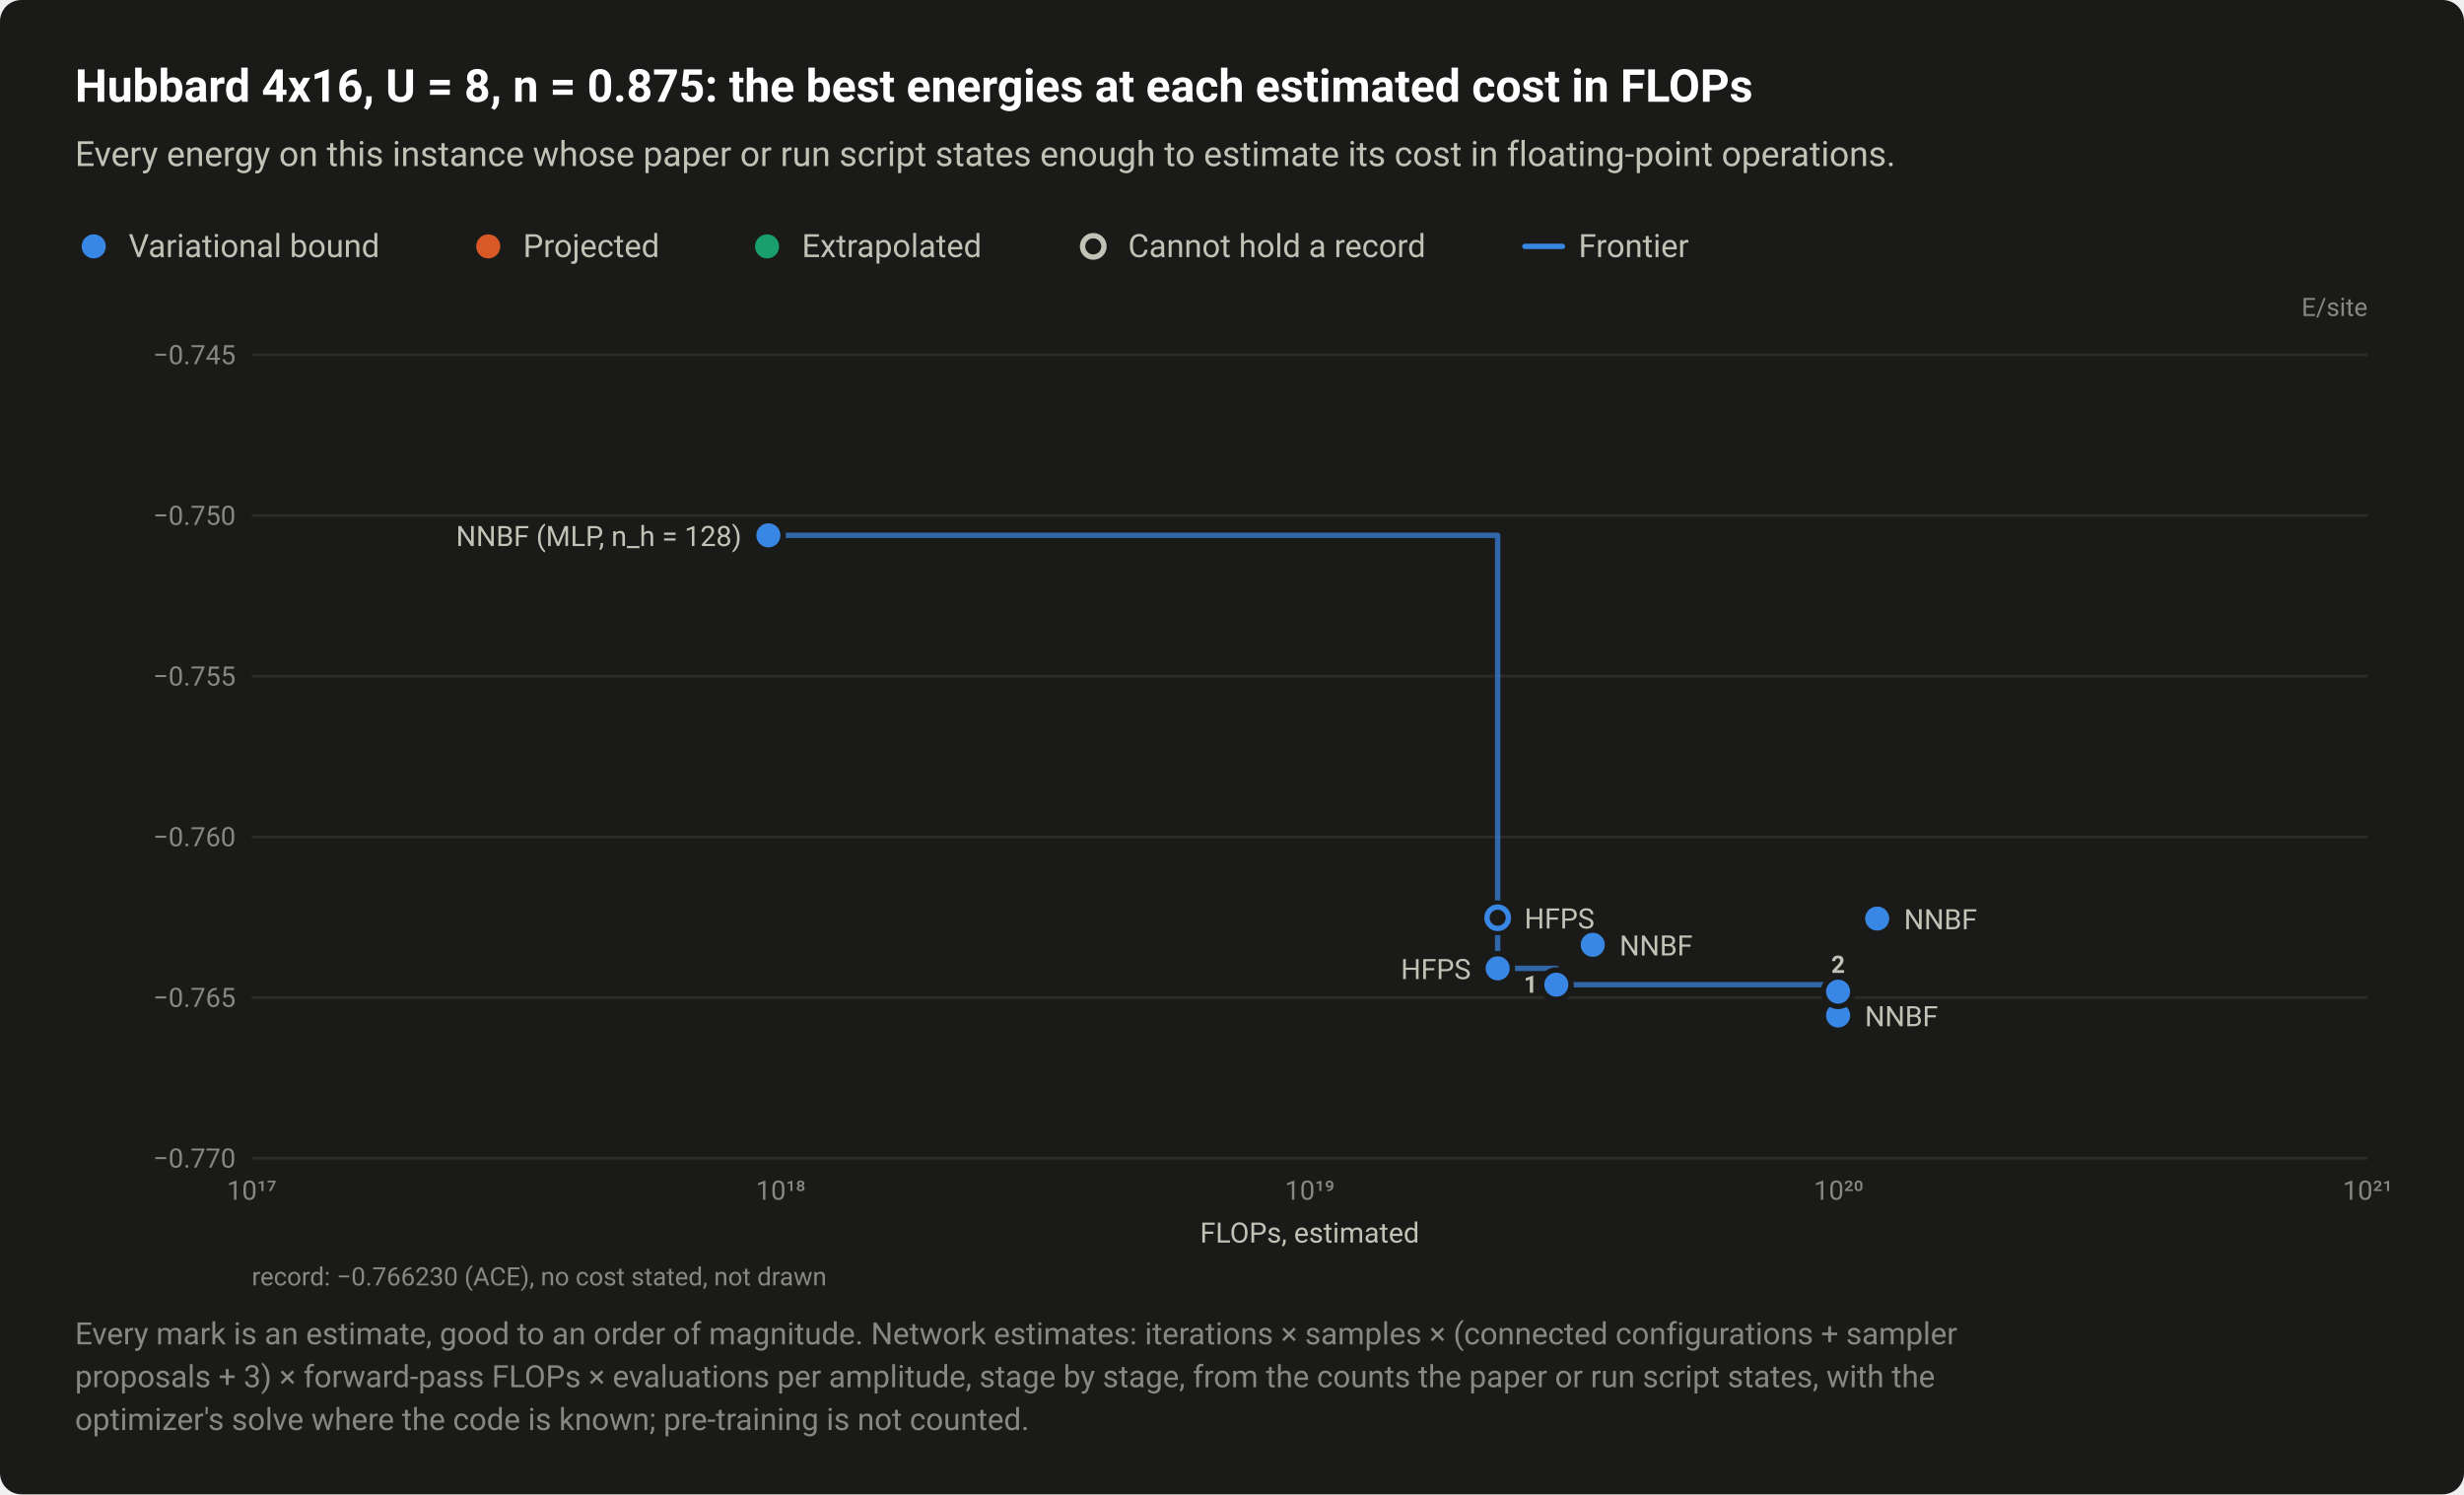
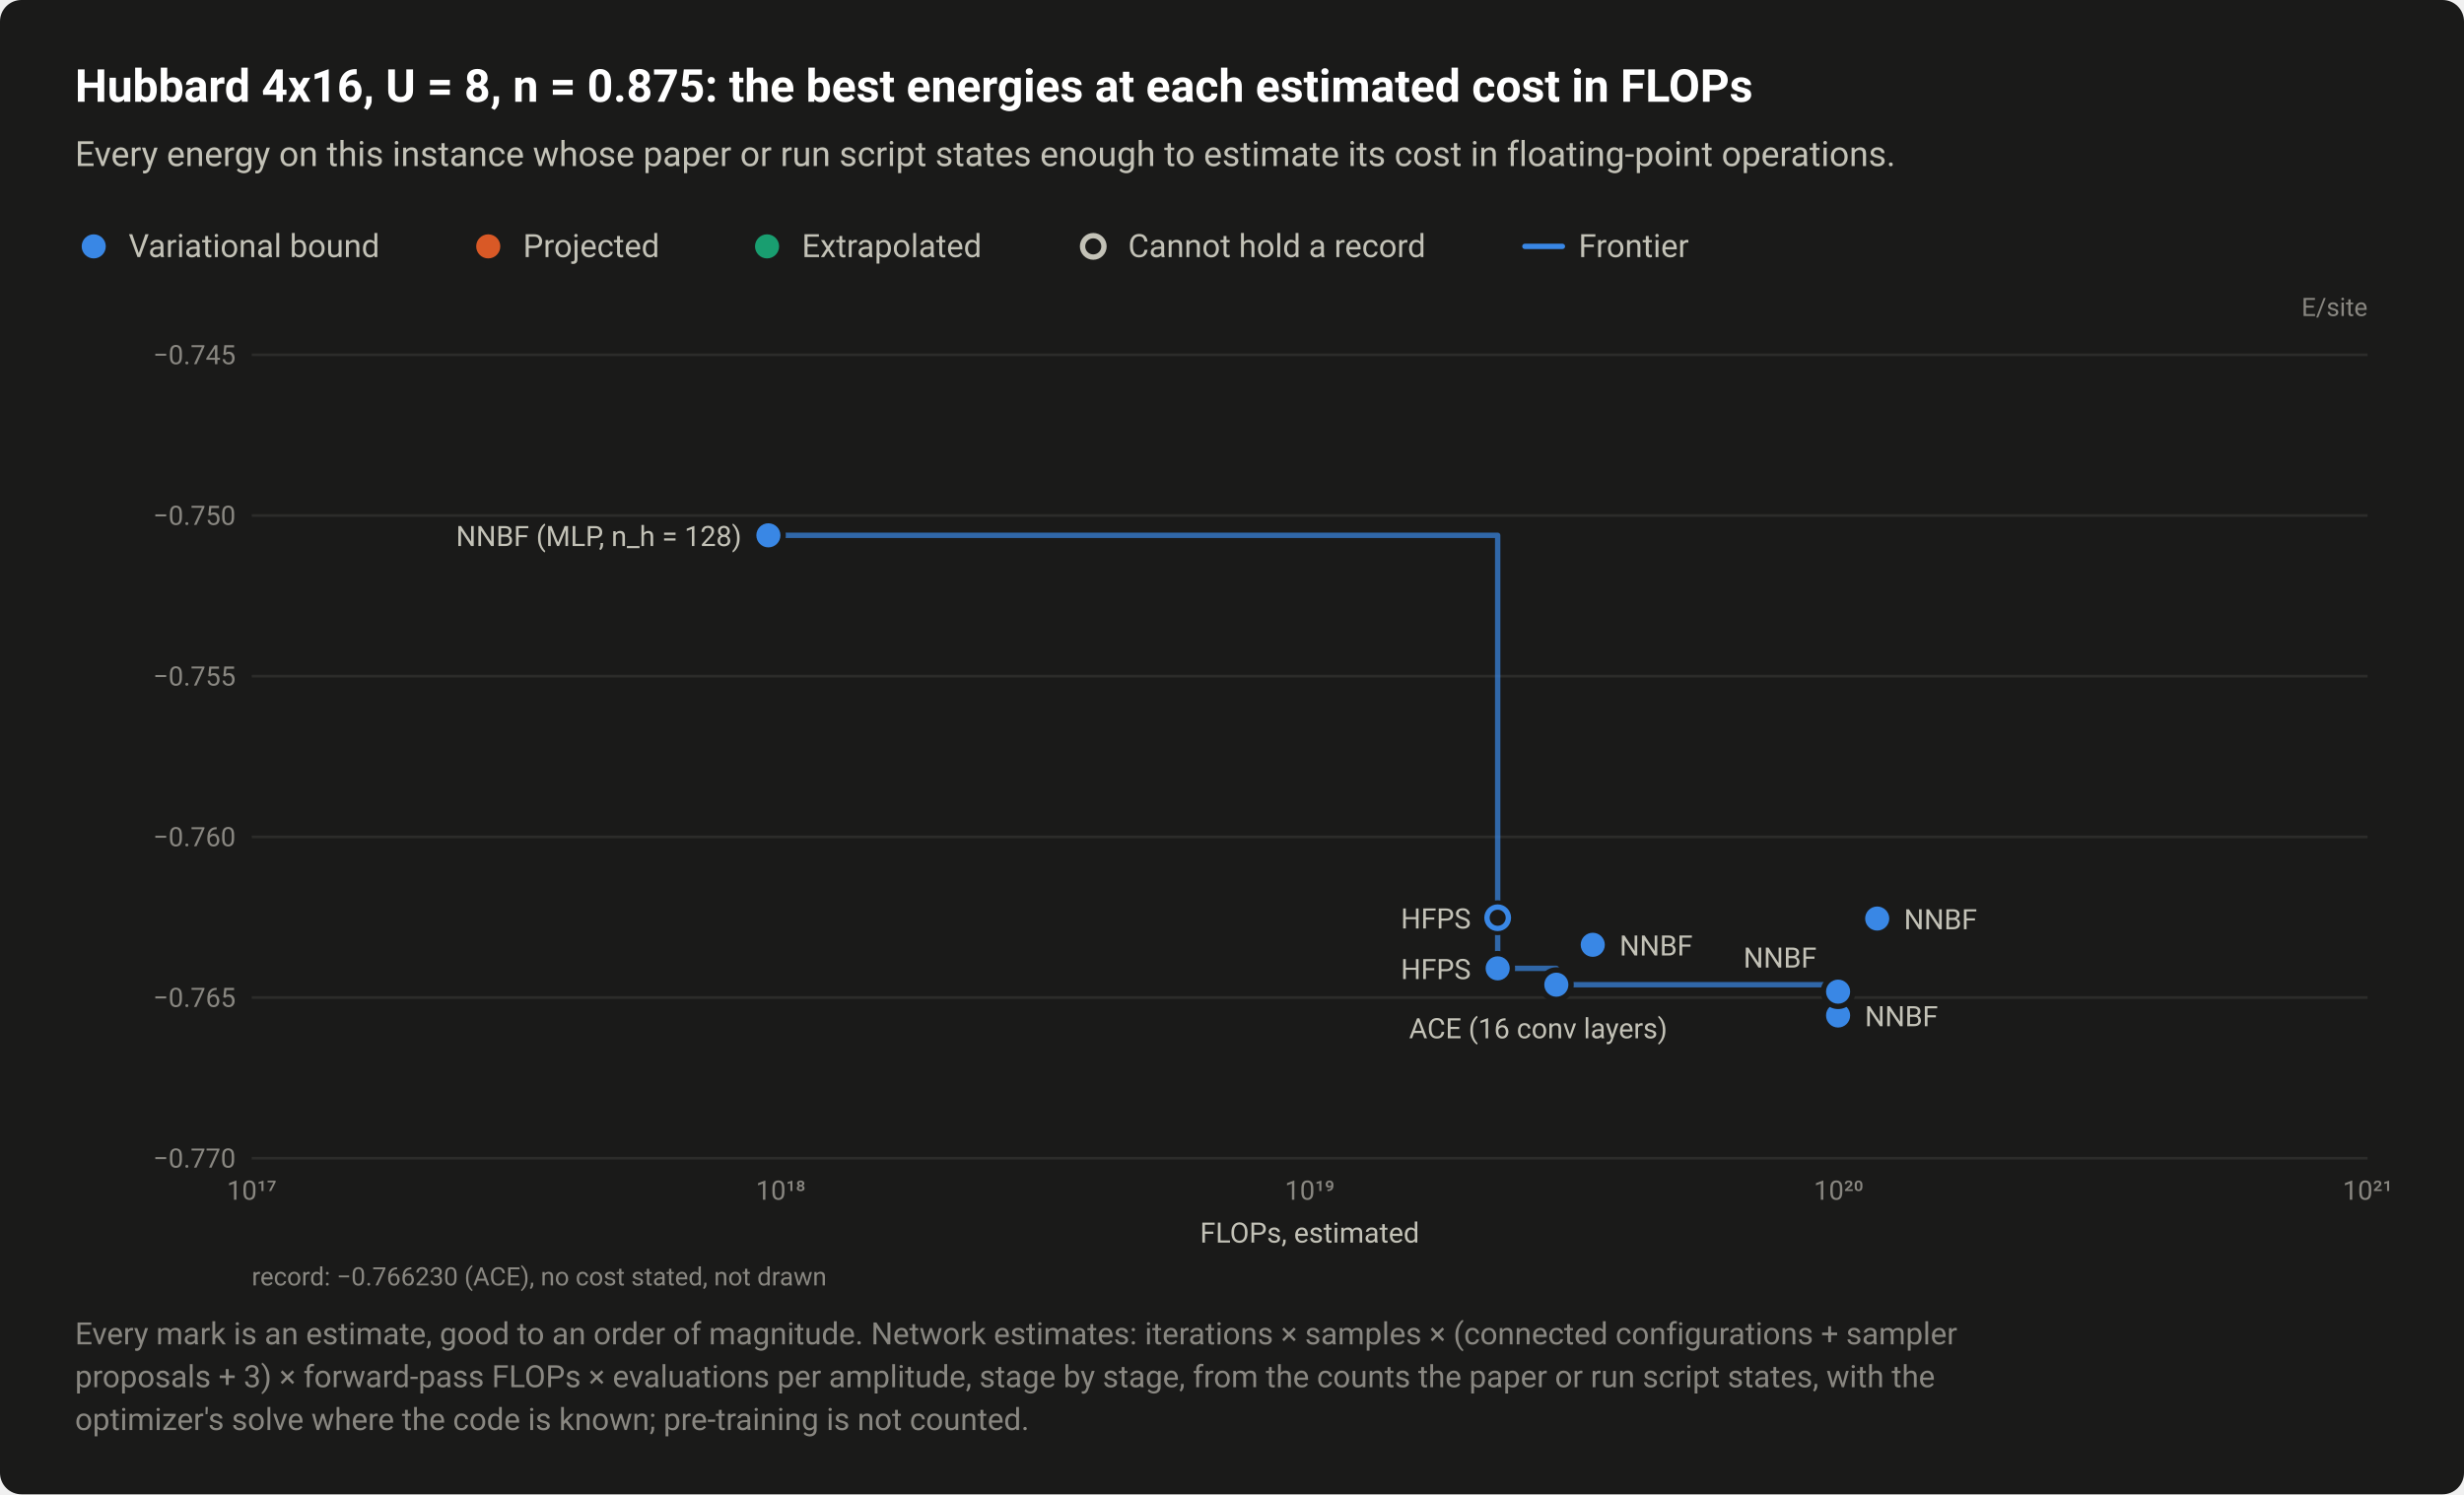
<svg xmlns="http://www.w3.org/2000/svg" width="920" height="558" viewBox="0 0 920 558" role="img" aria-labelledby="title desc">
  <style>text{font-family:system-ui,-apple-system,"Segoe UI",Roboto,"Helvetica Neue",Arial,sans-serif}</style>
  <rect width="920" height="558" rx="8" fill="#1a1a19" />
  <text x="28" y="38" font-size="17" fill="#ffffff" font-weight="600">Hubbard 4x16, U = 8, n = 0.875: the best energies at each estimated cost in FLOPs</text>
  <text x="28" y="62" font-size="13" fill="#c3c2b7">Every energy on this instance whose paper or run script states enough to estimate its cost in floating-point operations.</text>
  <circle cx="35" cy="92" r="6.5" fill="#1a1a19" />
  <circle cx="35" cy="92" r="4.5" fill="#3987e5" />
  <text x="48" y="96" font-size="12" fill="#c3c2b7">Variational bound</text>
  <circle cx="182.3" cy="92" r="6.5" fill="#1a1a19" />
  <circle cx="182.3" cy="92" r="4.5" fill="#d95926" />
  <text x="195.3" y="96" font-size="12" fill="#c3c2b7">Projected</text>
  <circle cx="286.4" cy="92" r="6.5" fill="#1a1a19" />
  <circle cx="286.4" cy="92" r="4.5" fill="#199e70" />
  <text x="299.4" y="96" font-size="12" fill="#c3c2b7">Extrapolated</text>
  <circle cx="408.2" cy="92" r="6.5" fill="#1a1a19" />
  <circle cx="408.2" cy="92" r="4" fill="#1a1a19" stroke="#c3c2b7" stroke-width="2" />
  <text x="421.2" y="96" font-size="12" fill="#c3c2b7">Cannot hold a record</text>
  <path d="M569.36 92H583.36" stroke="#3987e5" stroke-width="2" stroke-linecap="round" />
  <text x="589.4" y="96" font-size="12" fill="#c3c2b7">Frontier</text>
  <text x="884" y="118" font-size="9.5" fill="#898781" text-anchor="end">E/site</text>
  <path d="M94 432.5H884" stroke="#2c2c2a" stroke-width="1" />
  <text x="88" y="436" font-size="10" fill="#898781" text-anchor="end" style="font-variant-numeric:tabular-nums">−0.770</text>
  <path d="M94 372.5H884" stroke="#2c2c2a" stroke-width="1" />
  <text x="88" y="376" font-size="10" fill="#898781" text-anchor="end" style="font-variant-numeric:tabular-nums">−0.765</text>
  <path d="M94 312.5H884" stroke="#2c2c2a" stroke-width="1" />
  <text x="88" y="316" font-size="10" fill="#898781" text-anchor="end" style="font-variant-numeric:tabular-nums">−0.760</text>
  <path d="M94 252.5H884" stroke="#2c2c2a" stroke-width="1" />
  <text x="88" y="256" font-size="10" fill="#898781" text-anchor="end" style="font-variant-numeric:tabular-nums">−0.755</text>
  <path d="M94 192.5H884" stroke="#2c2c2a" stroke-width="1" />
  <text x="88" y="196" font-size="10" fill="#898781" text-anchor="end" style="font-variant-numeric:tabular-nums">−0.750</text>
  <path d="M94 132.5H884" stroke="#2c2c2a" stroke-width="1" />
  <text x="88" y="136" font-size="10" fill="#898781" text-anchor="end" style="font-variant-numeric:tabular-nums">−0.745</text>
  <text x="94" y="448" font-size="10" fill="#898781" text-anchor="middle" style="font-variant-numeric:tabular-nums">10¹⁷</text>
  <text x="291.5" y="448" font-size="10" fill="#898781" text-anchor="middle" style="font-variant-numeric:tabular-nums">10¹⁸</text>
  <text x="489" y="448" font-size="10" fill="#898781" text-anchor="middle" style="font-variant-numeric:tabular-nums">10¹⁹</text>
  <text x="686.5" y="448" font-size="10" fill="#898781" text-anchor="middle" style="font-variant-numeric:tabular-nums">10²⁰</text>
  <text x="884" y="448" font-size="10" fill="#898781" text-anchor="middle" style="font-variant-numeric:tabular-nums">10²¹</text>
  <path d="M286.9 199.9H559.2V361.6H581.1V367.7H686.3V379.2" fill="none" stroke="#3987e5" stroke-width="2" stroke-linejoin="round" stroke-linecap="round" opacity="0.7" />
  <a class="pt" href="/instances/#r-Hubbard_rectangular-4x16_64_P_28_8-3aa2f70e">
    <circle cx="559.2" cy="342.7" r="6.5" fill="#1a1a19" />
    <circle cx="559.2" cy="342.7" r="4" fill="#1a1a19" stroke="#3987e5" stroke-width="2" />
  </a>
  <a class="pt" href="/instances/#r-Hubbard_rectangular-4x16_64_P_28_8-4ecd81d6">
    <circle cx="686.3" cy="379.2" r="6.5" fill="#1a1a19" />
    <circle cx="686.3" cy="379.2" r="4.5" fill="#3987e5" />
  </a>
  <a class="pt" href="/instances/#r-Hubbard_rectangular-4x16_64_P_28_8-b6d9f33e">
    <circle cx="686.3" cy="370.3" r="6.5" fill="#1a1a19" />
    <circle cx="686.3" cy="370.3" r="4.5" fill="#3987e5" />
  </a>
  <a class="pt" href="/instances/#r-Hubbard_rectangular-4x16_64_P_28_8-7123e2f0">
    <circle cx="581.1" cy="367.7" r="6.5" fill="#1a1a19" />
    <circle cx="581.1" cy="367.7" r="4.5" fill="#3987e5" />
  </a>
  <a class="pt" href="/instances/#r-Hubbard_rectangular-4x16_64_P_28_8-dd811927">
    <circle cx="559.2" cy="361.6" r="6.5" fill="#1a1a19" />
    <circle cx="559.2" cy="361.6" r="4.5" fill="#3987e5" />
  </a>
  <a class="pt" href="/instances/#r-Hubbard_rectangular-4x16_64_P_28_8-beca604b">
    <circle cx="700.9" cy="343" r="6.5" fill="#1a1a19" />
    <circle cx="700.9" cy="343" r="4.5" fill="#3987e5" />
  </a>
  <a class="pt" href="/instances/#r-Hubbard_rectangular-4x16_64_P_28_8-c399ba5c">
    <circle cx="594.7" cy="352.8" r="6.5" fill="#1a1a19" />
    <circle cx="594.7" cy="352.8" r="4.5" fill="#3987e5" />
  </a>
  <a class="pt" href="/instances/#r-Hubbard_rectangular-4x16_64_P_28_8-16f04c55">
    <circle cx="286.9" cy="199.9" r="6.5" fill="#1a1a19" />
    <circle cx="286.9" cy="199.9" r="4.5" fill="#3987e5" />
  </a>
  <text x="276.9" y="203.9" font-size="10.5" fill="#c3c2b7" text-anchor="end">NNBF (MLP, n_h = 128)</text>
-   <text x="569.2" y="346.7" font-size="10.5" fill="#c3c2b7" text-anchor="start">HFPS</text>
+   <text x="549.2" y="346.7" font-size="10.5" fill="#c3c2b7" text-anchor="end">HFPS</text>
  <text x="710.9" y="347" font-size="10.5" fill="#c3c2b7" text-anchor="start">NNBF</text>
  <text x="604.7" y="356.8" font-size="10.5" fill="#c3c2b7" text-anchor="start">NNBF</text>
+   <text x="678.3" y="361.3" font-size="10.5" fill="#c3c2b7" text-anchor="end">NNBF</text>
  <text x="549.2" y="365.6" font-size="10.5" fill="#c3c2b7" text-anchor="end">HFPS</text>
  <text x="696.3" y="383.2" font-size="10.5" fill="#c3c2b7" text-anchor="start">NNBF</text>
-   <a class="pt" href="/instances/#r-Hubbard_rectangular-4x16_64_P_28_8-7123e2f0">
-     <rect x="566.5" y="361.7" width="9.6" height="11" fill="#1a1a19" fill-opacity="0" />
-     <text x="574.1" y="370.7" font-size="9" fill="#c3c2b7" font-weight="600" text-anchor="end">1</text>
-   </a>
-   <a class="pt" href="/instances/#r-Hubbard_rectangular-4x16_64_P_28_8-b6d9f33e">
-     <rect x="681.5" y="354.3" width="9.6" height="11" fill="#1a1a19" fill-opacity="0" />
-     <text x="686.3" y="363.3" font-size="9" fill="#c3c2b7" font-weight="600" text-anchor="middle">2</text>
-   </a>
+   <text x="526.1" y="387.7" font-size="10.5" fill="#c3c2b7" text-anchor="start">ACE (16 conv layers)</text>
  <text x="489" y="464" font-size="10.5" fill="#c3c2b7" text-anchor="middle">FLOPs, estimated</text>
  <text x="94" y="480" font-size="9.5" fill="#898781">record: −0.766230 (ACE), no cost stated, not drawn</text>
  <text x="28" y="502" font-size="11.5" fill="#898781">Every mark is an estimate, good to an order of magnitude. Network estimates: iterations × samples × (connected configurations + sampler</text>
  <text x="28" y="518" font-size="11.5" fill="#898781">proposals + 3) × forward-pass FLOPs × evaluations per amplitude, stage by stage, from the counts the paper or run script states, with the</text>
  <text x="28" y="534" font-size="11.5" fill="#898781">optimizer's solve where the code is known; pre-training is not counted.</text>
</svg>
